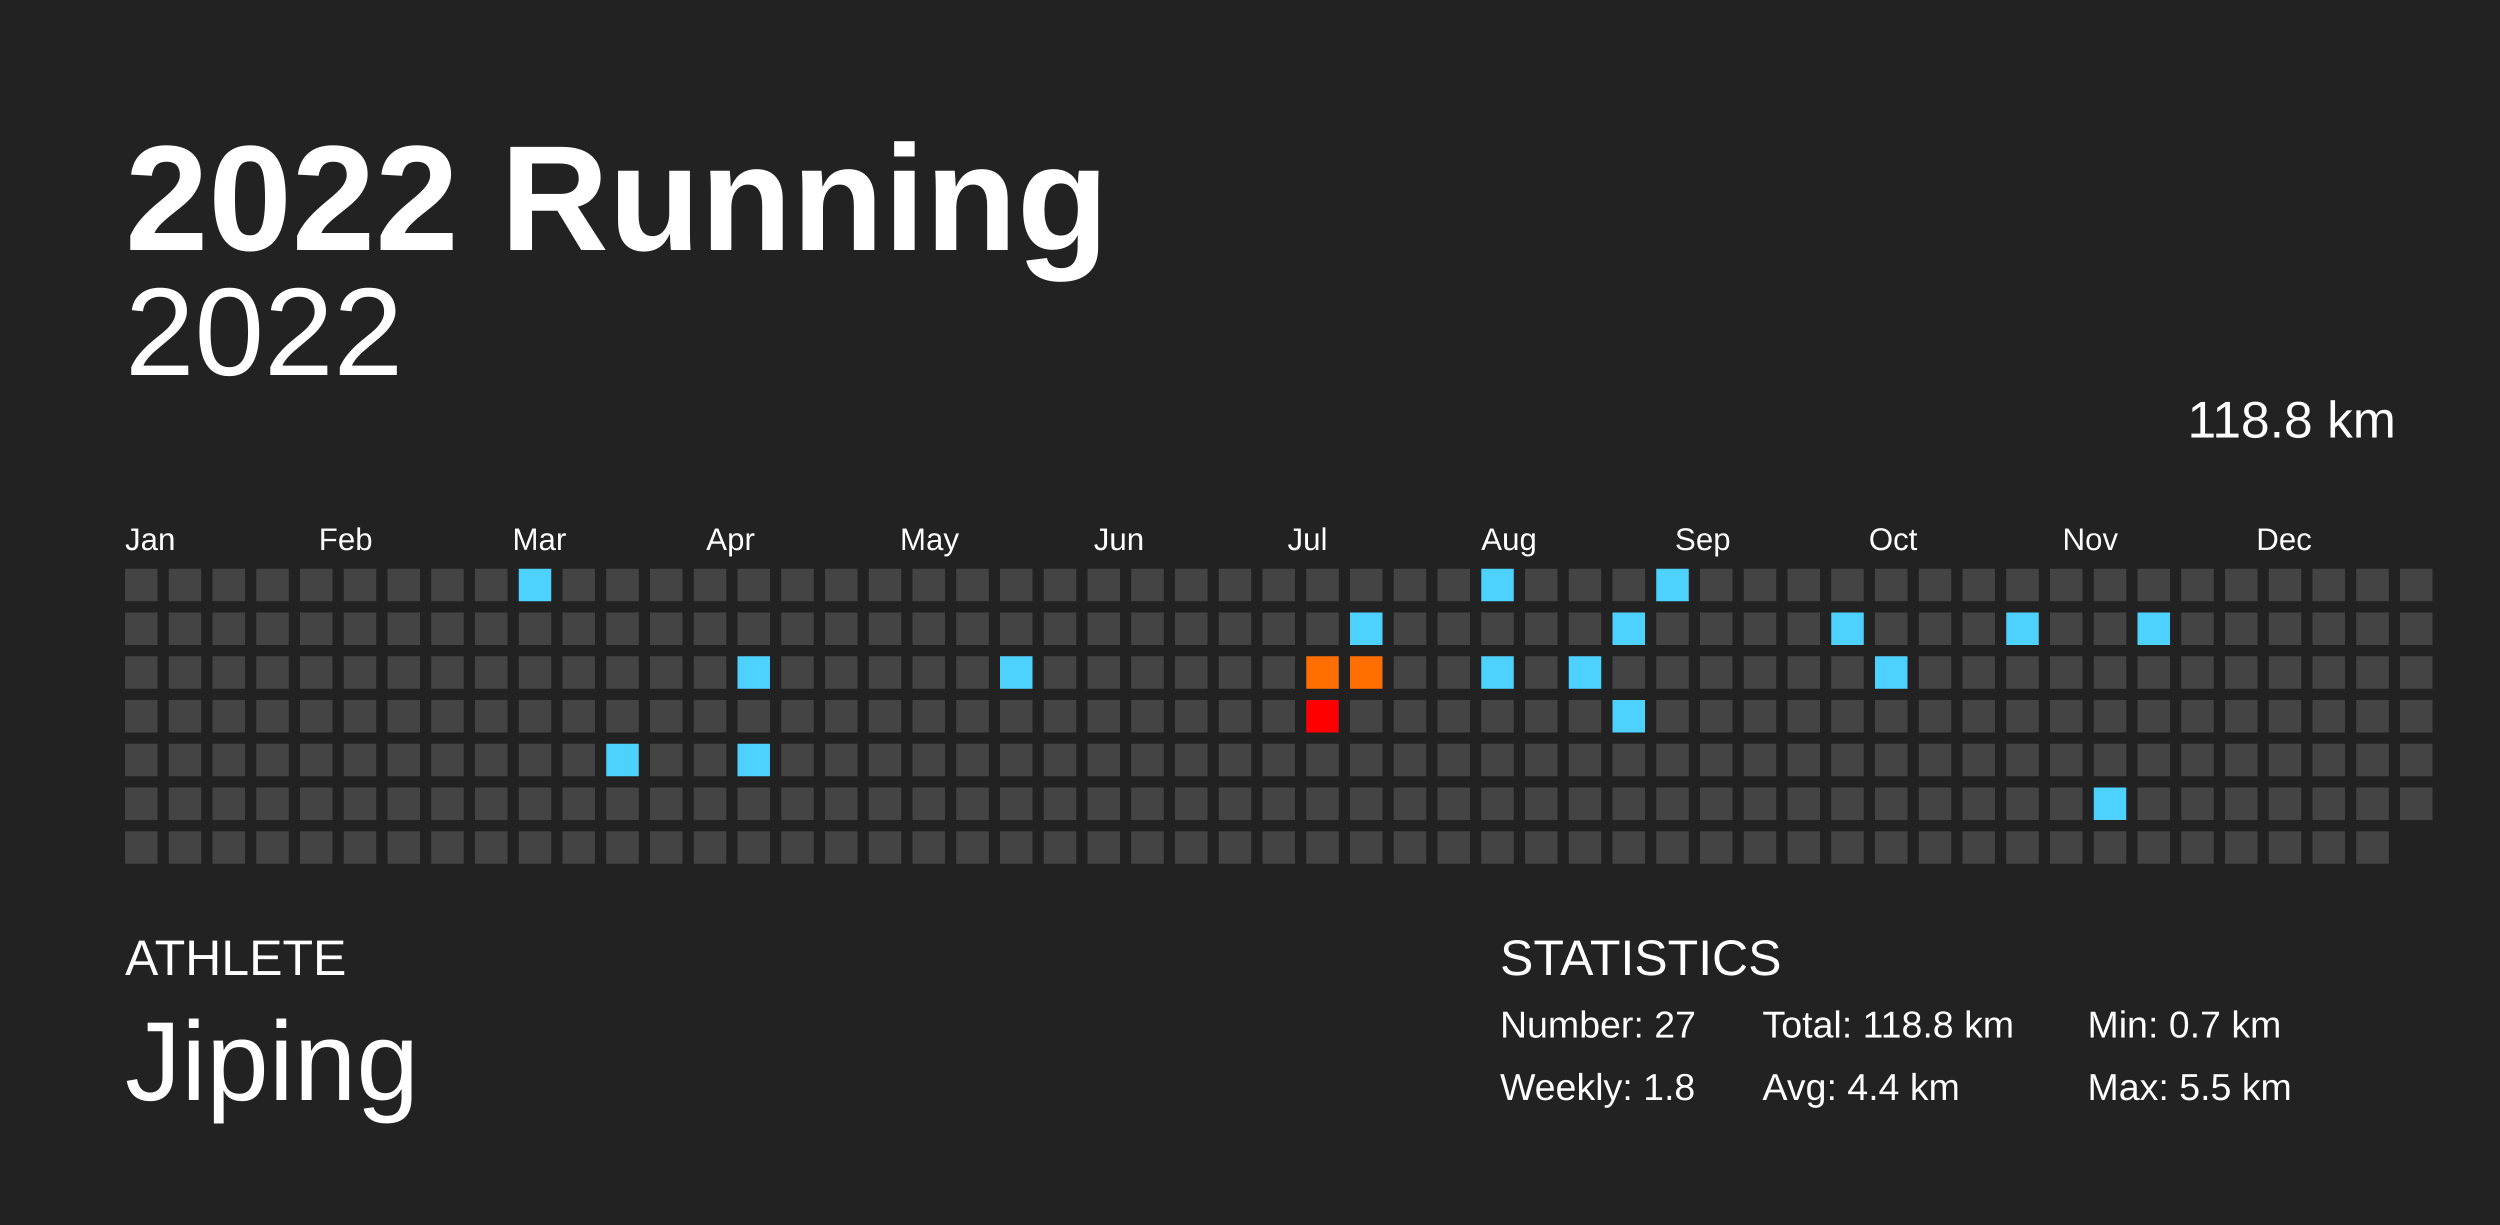
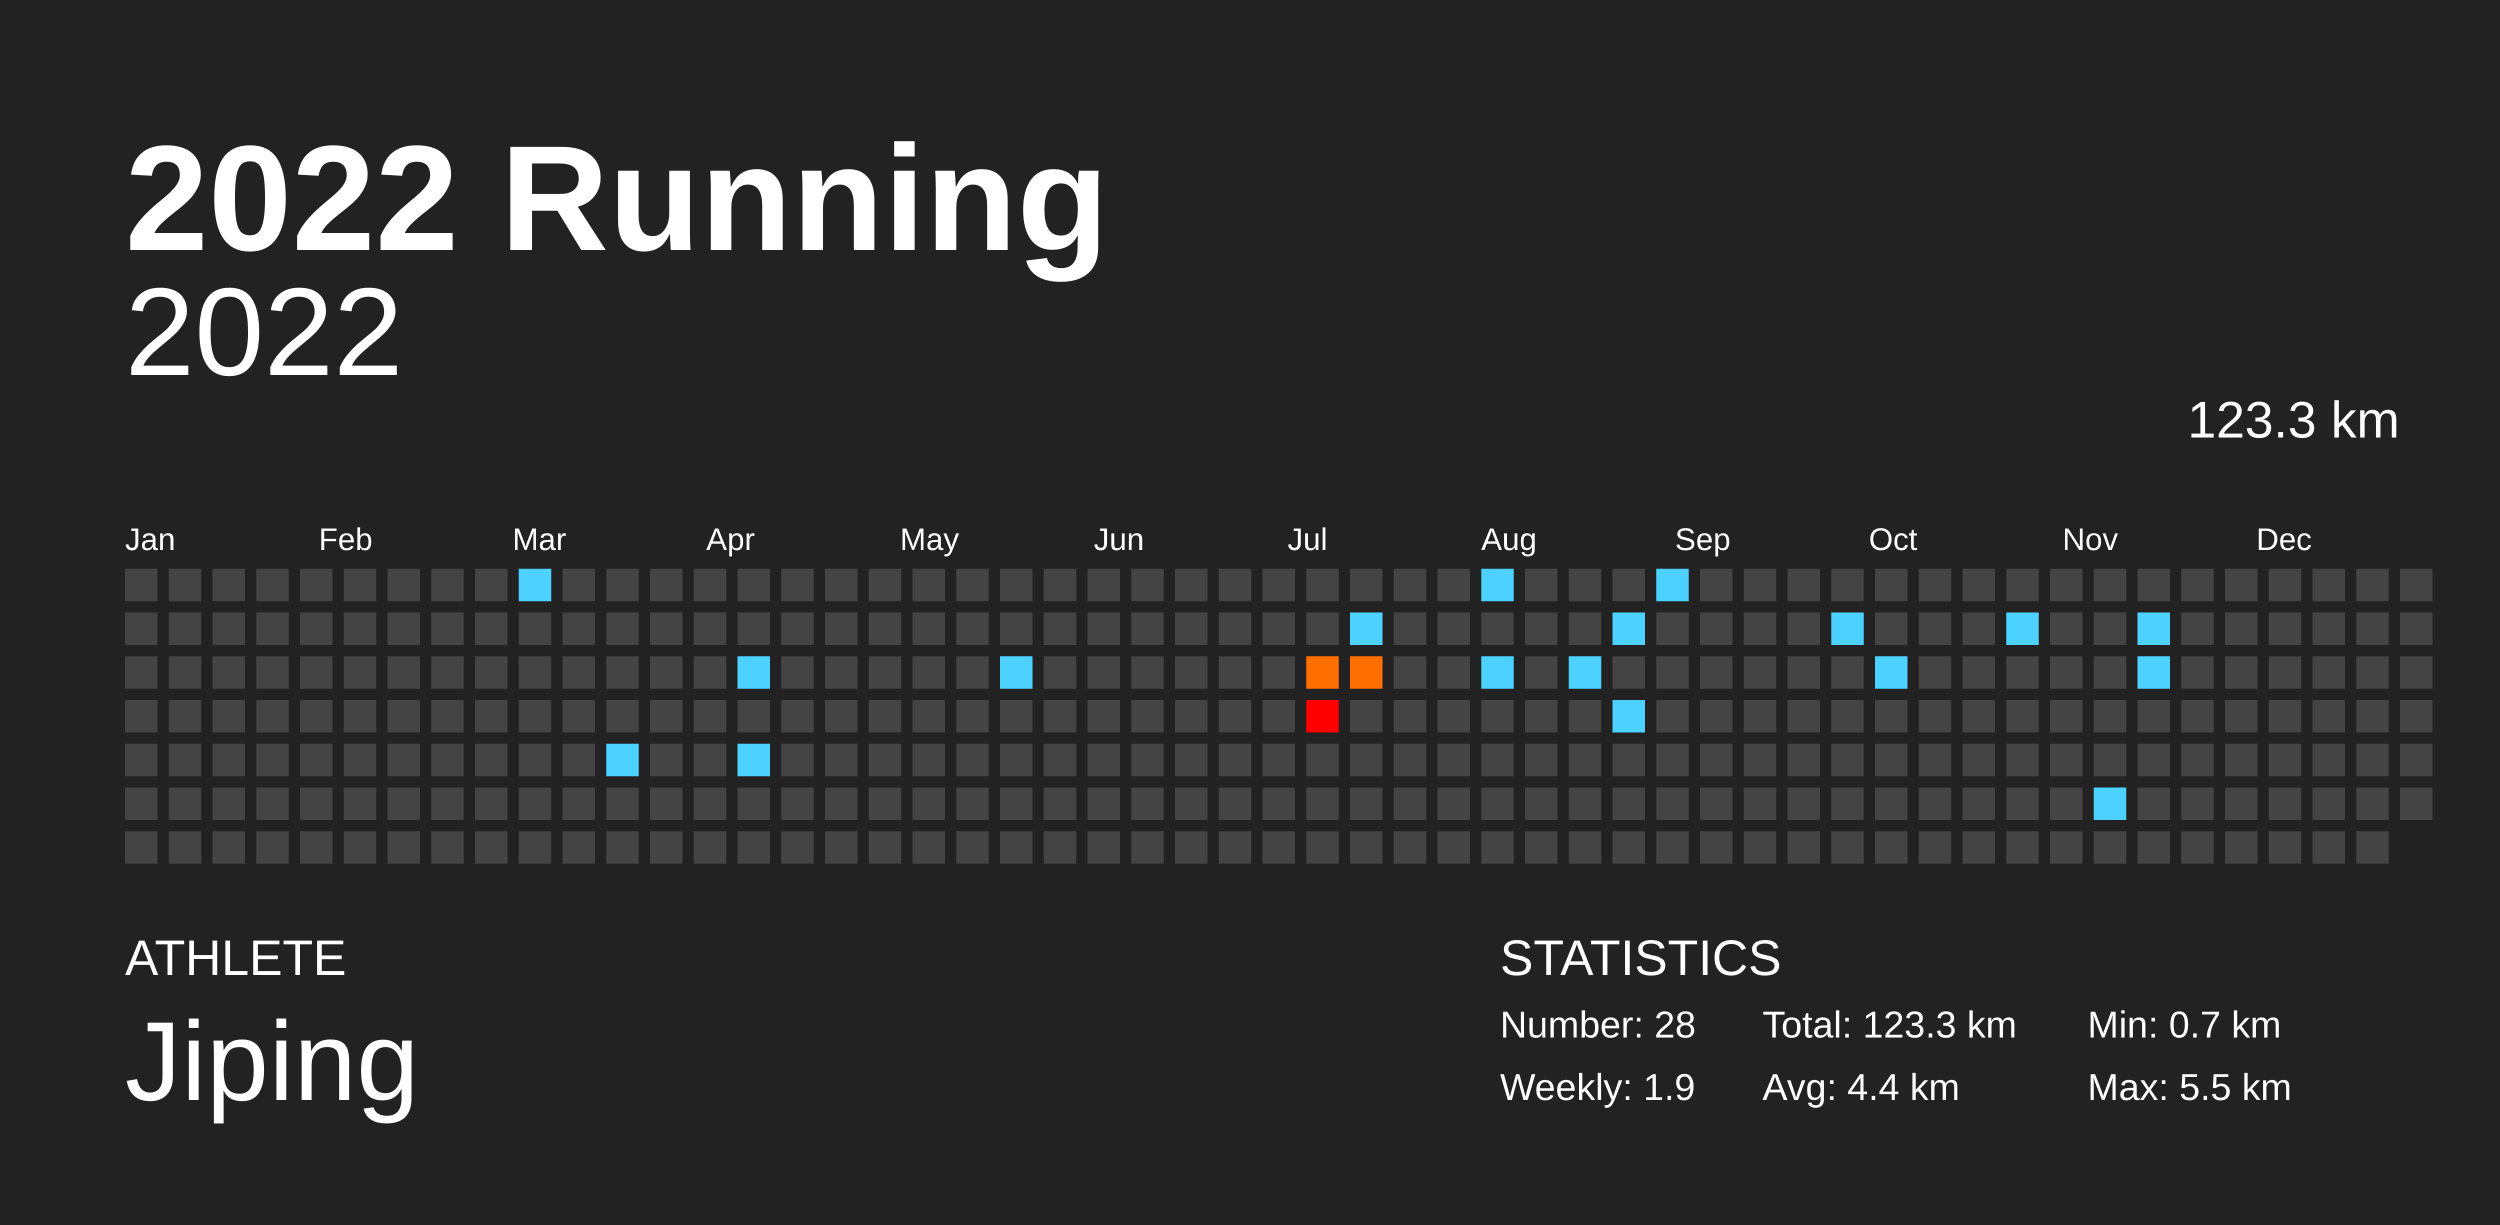
<svg xmlns="http://www.w3.org/2000/svg" baseProfile="full" height="98mm" version="1.1" viewBox="0,0,200,98" width="200mm">
  <defs />
  <rect fill="#222222" height="98" width="200" x="0" y="0" />
  <text fill="#FFFFFF" style="font-size:12px; font-family:Arial; font-weight:bold;" x="10" y="20">2022 Running</text>
  <text fill="#FFFFFF" style="font-size:4px; font-family:Arial" x="10" y="78">ATHLETE</text>
  <text fill="#FFFFFF" style="font-size:9px; font-family:Arial" x="10" y="88">Jiping</text>
  <text fill="#FFFFFF" style="font-size:4px; font-family:Arial" x="120" y="78">STATISTICS</text>
-   <text fill="#FFFFFF" style="font-size:3px; font-family:Arial" x="120" y="83">Number: 27</text>
-   <text fill="#FFFFFF" style="font-size:3px; font-family:Arial" x="120" y="88">Weekly: 1.8</text>
-   <text fill="#FFFFFF" style="font-size:3px; font-family:Arial" x="141" y="83">Total: 118.8 km</text>
+   <text fill="#FFFFFF" style="font-size:3px; font-family:Arial" x="120" y="83">Number: 28</text>
+   <text fill="#FFFFFF" style="font-size:3px; font-family:Arial" x="120" y="88">Weekly: 1.9</text>
+   <text fill="#FFFFFF" style="font-size:3px; font-family:Arial" x="141" y="83">Total: 123.3 km</text>
  <text fill="#FFFFFF" style="font-size:3px; font-family:Arial" x="141" y="88">Avg: 4.4 km</text>
  <text fill="#FFFFFF" style="font-size:3px; font-family:Arial" x="167" y="83">Min: 0.7 km</text>
  <text fill="#FFFFFF" style="font-size:3px; font-family:Arial" x="167" y="88">Max: 5.5 km</text>
  <text alignment-baseline="hanging" fill="#FFFFFF" style="font-size:10.0px; font-family:Arial;" x="10" y="30">2022</text>
-   <text alignment-baseline="hanging" fill="#FFFFFF" style="font-size:4.125px; font-family:Arial;" x="175" y="35">118.8 km</text>
+   <text alignment-baseline="hanging" fill="#FFFFFF" style="font-size:4.125px; font-family:Arial;" x="175" y="35">123.3 km</text>
  <text fill="#FFFFFF" style="font-size:2.5px; font-family:Arial" x="10.0" y="44">Jan</text>
  <text fill="#FFFFFF" style="font-size:2.5px; font-family:Arial" x="25.5" y="44">Feb</text>
  <text fill="#FFFFFF" style="font-size:2.5px; font-family:Arial" x="41.0" y="44">Mar</text>
  <text fill="#FFFFFF" style="font-size:2.5px; font-family:Arial" x="56.5" y="44">Apr</text>
  <text fill="#FFFFFF" style="font-size:2.5px; font-family:Arial" x="72.0" y="44">May</text>
  <text fill="#FFFFFF" style="font-size:2.5px; font-family:Arial" x="87.5" y="44">Jun</text>
  <text fill="#FFFFFF" style="font-size:2.5px; font-family:Arial" x="103.0" y="44">Jul</text>
  <text fill="#FFFFFF" style="font-size:2.5px; font-family:Arial" x="118.5" y="44">Aug</text>
  <text fill="#FFFFFF" style="font-size:2.5px; font-family:Arial" x="134.0" y="44">Sep</text>
  <text fill="#FFFFFF" style="font-size:2.5px; font-family:Arial" x="149.5" y="44">Oct</text>
  <text fill="#FFFFFF" style="font-size:2.5px; font-family:Arial" x="165.0" y="44">Nov</text>
  <text fill="#FFFFFF" style="font-size:2.5px; font-family:Arial" x="180.5" y="44">Dec</text>
  <rect fill="#444444" height="2.6" width="2.6" x="10.0" y="45.5" />
  <rect fill="#444444" height="2.6" width="2.6" x="10.0" y="49.0" />
  <rect fill="#444444" height="2.6" width="2.6" x="10.0" y="52.5" />
  <rect fill="#444444" height="2.6" width="2.6" x="10.0" y="56.0" />
  <rect fill="#444444" height="2.6" width="2.6" x="10.0" y="59.5" />
  <rect fill="#444444" height="2.6" width="2.6" x="10.0" y="63.0" />
  <rect fill="#444444" height="2.6" width="2.6" x="10.0" y="66.5" />
  <rect fill="#444444" height="2.6" width="2.6" x="13.5" y="45.5" />
  <rect fill="#444444" height="2.6" width="2.6" x="13.5" y="49.0" />
  <rect fill="#444444" height="2.6" width="2.6" x="13.5" y="52.5" />
  <rect fill="#444444" height="2.6" width="2.6" x="13.5" y="56.0" />
  <rect fill="#444444" height="2.6" width="2.6" x="13.5" y="59.5" />
  <rect fill="#444444" height="2.6" width="2.6" x="13.5" y="63.0" />
  <rect fill="#444444" height="2.6" width="2.6" x="13.5" y="66.5" />
  <rect fill="#444444" height="2.6" width="2.6" x="17.0" y="45.5" />
  <rect fill="#444444" height="2.6" width="2.6" x="17.0" y="49.0" />
  <rect fill="#444444" height="2.6" width="2.6" x="17.0" y="52.5" />
  <rect fill="#444444" height="2.6" width="2.6" x="17.0" y="56.0" />
  <rect fill="#444444" height="2.6" width="2.6" x="17.0" y="59.5" />
  <rect fill="#444444" height="2.6" width="2.6" x="17.0" y="63.0" />
  <rect fill="#444444" height="2.6" width="2.6" x="17.0" y="66.5" />
  <rect fill="#444444" height="2.6" width="2.6" x="20.5" y="45.5" />
  <rect fill="#444444" height="2.6" width="2.6" x="20.5" y="49.0" />
  <rect fill="#444444" height="2.6" width="2.6" x="20.5" y="52.5" />
  <rect fill="#444444" height="2.6" width="2.6" x="20.5" y="56.0" />
  <rect fill="#444444" height="2.6" width="2.6" x="20.5" y="59.5" />
  <rect fill="#444444" height="2.6" width="2.6" x="20.5" y="63.0" />
  <rect fill="#444444" height="2.6" width="2.6" x="20.5" y="66.5" />
  <rect fill="#444444" height="2.6" width="2.6" x="24.0" y="45.5" />
  <rect fill="#444444" height="2.6" width="2.6" x="24.0" y="49.0" />
  <rect fill="#444444" height="2.6" width="2.6" x="24.0" y="52.5" />
  <rect fill="#444444" height="2.6" width="2.6" x="24.0" y="56.0" />
  <rect fill="#444444" height="2.6" width="2.6" x="24.0" y="59.5" />
  <rect fill="#444444" height="2.6" width="2.6" x="24.0" y="63.0" />
  <rect fill="#444444" height="2.6" width="2.6" x="24.0" y="66.5" />
  <rect fill="#444444" height="2.6" width="2.6" x="27.5" y="45.5" />
  <rect fill="#444444" height="2.6" width="2.6" x="27.5" y="49.0" />
  <rect fill="#444444" height="2.6" width="2.6" x="27.5" y="52.5" />
  <rect fill="#444444" height="2.6" width="2.6" x="27.5" y="56.0" />
  <rect fill="#444444" height="2.6" width="2.6" x="27.5" y="59.5" />
  <rect fill="#444444" height="2.6" width="2.6" x="27.5" y="63.0" />
  <rect fill="#444444" height="2.6" width="2.6" x="27.5" y="66.5" />
  <rect fill="#444444" height="2.6" width="2.6" x="31.0" y="45.5" />
  <rect fill="#444444" height="2.6" width="2.6" x="31.0" y="49.0" />
  <rect fill="#444444" height="2.6" width="2.6" x="31.0" y="52.5" />
  <rect fill="#444444" height="2.6" width="2.6" x="31.0" y="56.0" />
  <rect fill="#444444" height="2.6" width="2.6" x="31.0" y="59.5" />
  <rect fill="#444444" height="2.6" width="2.6" x="31.0" y="63.0" />
  <rect fill="#444444" height="2.6" width="2.6" x="31.0" y="66.5" />
  <rect fill="#444444" height="2.6" width="2.6" x="34.5" y="45.5" />
  <rect fill="#444444" height="2.6" width="2.6" x="34.5" y="49.0" />
  <rect fill="#444444" height="2.6" width="2.6" x="34.5" y="52.5" />
  <rect fill="#444444" height="2.6" width="2.6" x="34.5" y="56.0" />
  <rect fill="#444444" height="2.6" width="2.6" x="34.5" y="59.5" />
  <rect fill="#444444" height="2.6" width="2.6" x="34.5" y="63.0" />
  <rect fill="#444444" height="2.6" width="2.6" x="34.5" y="66.5" />
  <rect fill="#444444" height="2.6" width="2.6" x="38.0" y="45.5" />
  <rect fill="#444444" height="2.6" width="2.6" x="38.0" y="49.0" />
  <rect fill="#444444" height="2.6" width="2.6" x="38.0" y="52.5" />
  <rect fill="#444444" height="2.6" width="2.6" x="38.0" y="56.0" />
  <rect fill="#444444" height="2.6" width="2.6" x="38.0" y="59.5" />
  <rect fill="#444444" height="2.6" width="2.6" x="38.0" y="63.0" />
  <rect fill="#444444" height="2.6" width="2.6" x="38.0" y="66.5" />
  <rect fill="#4dd2ff" height="2.6" width="2.6" x="41.5" y="45.5" />
  <rect fill="#444444" height="2.6" width="2.6" x="41.5" y="49.0" />
  <rect fill="#444444" height="2.6" width="2.6" x="41.5" y="52.5" />
  <rect fill="#444444" height="2.6" width="2.6" x="41.5" y="56.0" />
  <rect fill="#444444" height="2.6" width="2.6" x="41.5" y="59.5" />
  <rect fill="#444444" height="2.6" width="2.6" x="41.5" y="63.0" />
  <rect fill="#444444" height="2.6" width="2.6" x="41.5" y="66.5" />
  <rect fill="#444444" height="2.6" width="2.6" x="45.0" y="45.5" />
  <rect fill="#444444" height="2.6" width="2.6" x="45.0" y="49.0" />
  <rect fill="#444444" height="2.6" width="2.6" x="45.0" y="52.5" />
  <rect fill="#444444" height="2.6" width="2.6" x="45.0" y="56.0" />
  <rect fill="#444444" height="2.6" width="2.6" x="45.0" y="59.5" />
  <rect fill="#444444" height="2.6" width="2.6" x="45.0" y="63.0" />
  <rect fill="#444444" height="2.6" width="2.6" x="45.0" y="66.5" />
  <rect fill="#444444" height="2.6" width="2.6" x="48.5" y="45.5" />
  <rect fill="#444444" height="2.6" width="2.6" x="48.5" y="49.0" />
  <rect fill="#444444" height="2.6" width="2.6" x="48.5" y="52.5" />
  <rect fill="#444444" height="2.6" width="2.6" x="48.5" y="56.0" />
  <rect fill="#4dd2ff" height="2.6" width="2.6" x="48.5" y="59.5" />
  <rect fill="#444444" height="2.6" width="2.6" x="48.5" y="63.0" />
  <rect fill="#444444" height="2.6" width="2.6" x="48.5" y="66.5" />
  <rect fill="#444444" height="2.6" width="2.6" x="52.0" y="45.5" />
  <rect fill="#444444" height="2.6" width="2.6" x="52.0" y="49.0" />
  <rect fill="#444444" height="2.6" width="2.6" x="52.0" y="52.5" />
  <rect fill="#444444" height="2.6" width="2.6" x="52.0" y="56.0" />
  <rect fill="#444444" height="2.6" width="2.6" x="52.0" y="59.5" />
  <rect fill="#444444" height="2.6" width="2.6" x="52.0" y="63.0" />
  <rect fill="#444444" height="2.6" width="2.6" x="52.0" y="66.5" />
  <rect fill="#444444" height="2.6" width="2.6" x="55.5" y="45.5" />
  <rect fill="#444444" height="2.6" width="2.6" x="55.5" y="49.0" />
  <rect fill="#444444" height="2.6" width="2.6" x="55.5" y="52.5" />
  <rect fill="#444444" height="2.6" width="2.6" x="55.5" y="56.0" />
  <rect fill="#444444" height="2.6" width="2.6" x="55.5" y="59.5" />
  <rect fill="#444444" height="2.6" width="2.6" x="55.5" y="63.0" />
  <rect fill="#444444" height="2.6" width="2.6" x="55.5" y="66.5" />
  <rect fill="#444444" height="2.6" width="2.6" x="59.0" y="45.5" />
  <rect fill="#444444" height="2.6" width="2.6" x="59.0" y="49.0" />
  <rect fill="#4dd2ff" height="2.6" width="2.6" x="59.0" y="52.5" />
  <rect fill="#444444" height="2.6" width="2.6" x="59.0" y="56.0" />
  <rect fill="#4dd2ff" height="2.6" width="2.6" x="59.0" y="59.5" />
  <rect fill="#444444" height="2.6" width="2.6" x="59.0" y="63.0" />
  <rect fill="#444444" height="2.6" width="2.6" x="59.0" y="66.5" />
  <rect fill="#444444" height="2.6" width="2.6" x="62.5" y="45.5" />
  <rect fill="#444444" height="2.6" width="2.6" x="62.5" y="49.0" />
  <rect fill="#444444" height="2.6" width="2.6" x="62.5" y="52.5" />
  <rect fill="#444444" height="2.6" width="2.6" x="62.5" y="56.0" />
  <rect fill="#444444" height="2.6" width="2.6" x="62.5" y="59.5" />
  <rect fill="#444444" height="2.6" width="2.6" x="62.5" y="63.0" />
  <rect fill="#444444" height="2.6" width="2.6" x="62.5" y="66.5" />
  <rect fill="#444444" height="2.6" width="2.6" x="66.0" y="45.5" />
  <rect fill="#444444" height="2.6" width="2.6" x="66.0" y="49.0" />
  <rect fill="#444444" height="2.6" width="2.6" x="66.0" y="52.5" />
  <rect fill="#444444" height="2.6" width="2.6" x="66.0" y="56.0" />
  <rect fill="#444444" height="2.6" width="2.6" x="66.0" y="59.5" />
  <rect fill="#444444" height="2.6" width="2.6" x="66.0" y="63.0" />
  <rect fill="#444444" height="2.6" width="2.6" x="66.0" y="66.5" />
  <rect fill="#444444" height="2.6" width="2.6" x="69.5" y="45.5" />
  <rect fill="#444444" height="2.6" width="2.6" x="69.5" y="49.0" />
  <rect fill="#444444" height="2.6" width="2.6" x="69.5" y="52.5" />
  <rect fill="#444444" height="2.6" width="2.6" x="69.5" y="56.0" />
  <rect fill="#444444" height="2.6" width="2.6" x="69.5" y="59.5" />
  <rect fill="#444444" height="2.6" width="2.6" x="69.5" y="63.0" />
  <rect fill="#444444" height="2.6" width="2.6" x="69.5" y="66.5" />
  <rect fill="#444444" height="2.6" width="2.6" x="73.0" y="45.5" />
  <rect fill="#444444" height="2.6" width="2.6" x="73.0" y="49.0" />
  <rect fill="#444444" height="2.6" width="2.6" x="73.0" y="52.5" />
  <rect fill="#444444" height="2.6" width="2.6" x="73.0" y="56.0" />
  <rect fill="#444444" height="2.6" width="2.6" x="73.0" y="59.5" />
  <rect fill="#444444" height="2.6" width="2.6" x="73.0" y="63.0" />
  <rect fill="#444444" height="2.6" width="2.6" x="73.0" y="66.5" />
  <rect fill="#444444" height="2.6" width="2.6" x="76.5" y="45.5" />
  <rect fill="#444444" height="2.6" width="2.6" x="76.5" y="49.0" />
  <rect fill="#444444" height="2.6" width="2.6" x="76.5" y="52.5" />
  <rect fill="#444444" height="2.6" width="2.6" x="76.5" y="56.0" />
  <rect fill="#444444" height="2.6" width="2.6" x="76.5" y="59.5" />
  <rect fill="#444444" height="2.6" width="2.6" x="76.5" y="63.0" />
  <rect fill="#444444" height="2.6" width="2.6" x="76.5" y="66.5" />
  <rect fill="#444444" height="2.6" width="2.6" x="80.0" y="45.5" />
  <rect fill="#444444" height="2.6" width="2.6" x="80.0" y="49.0" />
  <rect fill="#4dd2ff" height="2.6" width="2.6" x="80.0" y="52.5" />
  <rect fill="#444444" height="2.6" width="2.6" x="80.0" y="56.0" />
  <rect fill="#444444" height="2.6" width="2.6" x="80.0" y="59.5" />
  <rect fill="#444444" height="2.6" width="2.6" x="80.0" y="63.0" />
  <rect fill="#444444" height="2.6" width="2.6" x="80.0" y="66.5" />
  <rect fill="#444444" height="2.6" width="2.6" x="83.5" y="45.5" />
  <rect fill="#444444" height="2.6" width="2.6" x="83.5" y="49.0" />
  <rect fill="#444444" height="2.6" width="2.6" x="83.5" y="52.5" />
  <rect fill="#444444" height="2.6" width="2.6" x="83.5" y="56.0" />
  <rect fill="#444444" height="2.6" width="2.6" x="83.5" y="59.5" />
  <rect fill="#444444" height="2.6" width="2.6" x="83.5" y="63.0" />
  <rect fill="#444444" height="2.6" width="2.6" x="83.5" y="66.5" />
  <rect fill="#444444" height="2.6" width="2.6" x="87.0" y="45.5" />
  <rect fill="#444444" height="2.6" width="2.6" x="87.0" y="49.0" />
  <rect fill="#444444" height="2.6" width="2.6" x="87.0" y="52.5" />
  <rect fill="#444444" height="2.6" width="2.6" x="87.0" y="56.0" />
  <rect fill="#444444" height="2.6" width="2.6" x="87.0" y="59.5" />
  <rect fill="#444444" height="2.6" width="2.6" x="87.0" y="63.0" />
  <rect fill="#444444" height="2.6" width="2.6" x="87.0" y="66.5" />
  <rect fill="#444444" height="2.6" width="2.6" x="90.5" y="45.5" />
  <rect fill="#444444" height="2.6" width="2.6" x="90.5" y="49.0" />
  <rect fill="#444444" height="2.6" width="2.6" x="90.5" y="52.5" />
  <rect fill="#444444" height="2.6" width="2.6" x="90.5" y="56.0" />
  <rect fill="#444444" height="2.6" width="2.6" x="90.5" y="59.5" />
  <rect fill="#444444" height="2.6" width="2.6" x="90.5" y="63.0" />
  <rect fill="#444444" height="2.6" width="2.6" x="90.5" y="66.5" />
  <rect fill="#444444" height="2.6" width="2.6" x="94.0" y="45.5" />
  <rect fill="#444444" height="2.6" width="2.6" x="94.0" y="49.0" />
  <rect fill="#444444" height="2.6" width="2.6" x="94.0" y="52.5" />
  <rect fill="#444444" height="2.6" width="2.6" x="94.0" y="56.0" />
  <rect fill="#444444" height="2.6" width="2.6" x="94.0" y="59.5" />
  <rect fill="#444444" height="2.6" width="2.6" x="94.0" y="63.0" />
  <rect fill="#444444" height="2.6" width="2.6" x="94.0" y="66.5" />
  <rect fill="#444444" height="2.6" width="2.6" x="97.5" y="45.5" />
  <rect fill="#444444" height="2.6" width="2.6" x="97.5" y="49.0" />
  <rect fill="#444444" height="2.6" width="2.6" x="97.5" y="52.5" />
  <rect fill="#444444" height="2.6" width="2.6" x="97.5" y="56.0" />
  <rect fill="#444444" height="2.6" width="2.6" x="97.5" y="59.5" />
  <rect fill="#444444" height="2.6" width="2.6" x="97.5" y="63.0" />
  <rect fill="#444444" height="2.6" width="2.6" x="97.5" y="66.5" />
  <rect fill="#444444" height="2.6" width="2.6" x="101.0" y="45.5" />
  <rect fill="#444444" height="2.6" width="2.6" x="101.0" y="49.0" />
  <rect fill="#444444" height="2.6" width="2.6" x="101.0" y="52.5" />
  <rect fill="#444444" height="2.6" width="2.6" x="101.0" y="56.0" />
  <rect fill="#444444" height="2.6" width="2.6" x="101.0" y="59.5" />
  <rect fill="#444444" height="2.6" width="2.6" x="101.0" y="63.0" />
  <rect fill="#444444" height="2.6" width="2.6" x="101.0" y="66.5" />
  <rect fill="#444444" height="2.6" width="2.6" x="104.5" y="45.5" />
  <rect fill="#444444" height="2.6" width="2.6" x="104.5" y="49.0" />
  <rect fill="#ff6f00" height="2.6" width="2.6" x="104.5" y="52.5" />
  <rect fill="#ff0000" height="2.6" width="2.6" x="104.5" y="56.0" />
  <rect fill="#444444" height="2.6" width="2.6" x="104.5" y="59.5" />
  <rect fill="#444444" height="2.6" width="2.6" x="104.5" y="63.0" />
  <rect fill="#444444" height="2.6" width="2.6" x="104.5" y="66.5" />
  <rect fill="#444444" height="2.6" width="2.6" x="108.0" y="45.5" />
  <rect fill="#4dd2ff" height="2.6" width="2.6" x="108.0" y="49.0" />
  <rect fill="#ff6f00" height="2.6" width="2.6" x="108.0" y="52.5" />
  <rect fill="#444444" height="2.6" width="2.6" x="108.0" y="56.0" />
  <rect fill="#444444" height="2.6" width="2.6" x="108.0" y="59.5" />
  <rect fill="#444444" height="2.6" width="2.6" x="108.0" y="63.0" />
  <rect fill="#444444" height="2.6" width="2.6" x="108.0" y="66.5" />
  <rect fill="#444444" height="2.6" width="2.6" x="111.5" y="45.5" />
  <rect fill="#444444" height="2.6" width="2.6" x="111.5" y="49.0" />
  <rect fill="#444444" height="2.6" width="2.6" x="111.5" y="52.5" />
  <rect fill="#444444" height="2.6" width="2.6" x="111.5" y="56.0" />
  <rect fill="#444444" height="2.6" width="2.6" x="111.5" y="59.5" />
  <rect fill="#444444" height="2.6" width="2.6" x="111.5" y="63.0" />
  <rect fill="#444444" height="2.6" width="2.6" x="111.5" y="66.5" />
  <rect fill="#444444" height="2.6" width="2.6" x="115.0" y="45.5" />
  <rect fill="#444444" height="2.6" width="2.6" x="115.0" y="49.0" />
  <rect fill="#444444" height="2.6" width="2.6" x="115.0" y="52.5" />
  <rect fill="#444444" height="2.6" width="2.6" x="115.0" y="56.0" />
  <rect fill="#444444" height="2.6" width="2.6" x="115.0" y="59.5" />
  <rect fill="#444444" height="2.6" width="2.6" x="115.0" y="63.0" />
  <rect fill="#444444" height="2.6" width="2.6" x="115.0" y="66.5" />
  <rect fill="#4dd2ff" height="2.6" width="2.6" x="118.5" y="45.5" />
  <rect fill="#444444" height="2.6" width="2.6" x="118.5" y="49.0" />
  <rect fill="#4dd2ff" height="2.6" width="2.6" x="118.5" y="52.5" />
  <rect fill="#444444" height="2.6" width="2.6" x="118.5" y="56.0" />
  <rect fill="#444444" height="2.6" width="2.6" x="118.5" y="59.5" />
  <rect fill="#444444" height="2.6" width="2.6" x="118.5" y="63.0" />
  <rect fill="#444444" height="2.6" width="2.6" x="118.5" y="66.5" />
  <rect fill="#444444" height="2.6" width="2.6" x="122.0" y="45.5" />
  <rect fill="#444444" height="2.6" width="2.6" x="122.0" y="49.0" />
  <rect fill="#444444" height="2.6" width="2.6" x="122.0" y="52.5" />
  <rect fill="#444444" height="2.6" width="2.6" x="122.0" y="56.0" />
  <rect fill="#444444" height="2.6" width="2.6" x="122.0" y="59.5" />
  <rect fill="#444444" height="2.6" width="2.6" x="122.0" y="63.0" />
  <rect fill="#444444" height="2.6" width="2.6" x="122.0" y="66.5" />
  <rect fill="#444444" height="2.6" width="2.6" x="125.5" y="45.5" />
  <rect fill="#444444" height="2.6" width="2.6" x="125.5" y="49.0" />
  <rect fill="#4dd2ff" height="2.6" width="2.6" x="125.5" y="52.5" />
  <rect fill="#444444" height="2.6" width="2.6" x="125.5" y="56.0" />
  <rect fill="#444444" height="2.6" width="2.6" x="125.5" y="59.5" />
  <rect fill="#444444" height="2.6" width="2.6" x="125.5" y="63.0" />
  <rect fill="#444444" height="2.6" width="2.6" x="125.5" y="66.5" />
  <rect fill="#444444" height="2.6" width="2.6" x="129.0" y="45.5" />
  <rect fill="#4dd2ff" height="2.6" width="2.6" x="129.0" y="49.0" />
  <rect fill="#444444" height="2.6" width="2.6" x="129.0" y="52.5" />
  <rect fill="#4dd2ff" height="2.6" width="2.6" x="129.0" y="56.0" />
  <rect fill="#444444" height="2.6" width="2.6" x="129.0" y="59.5" />
  <rect fill="#444444" height="2.6" width="2.6" x="129.0" y="63.0" />
  <rect fill="#444444" height="2.6" width="2.6" x="129.0" y="66.5" />
  <rect fill="#4dd2ff" height="2.6" width="2.6" x="132.5" y="45.5" />
  <rect fill="#444444" height="2.6" width="2.6" x="132.5" y="49.0" />
  <rect fill="#444444" height="2.6" width="2.6" x="132.5" y="52.5" />
  <rect fill="#444444" height="2.6" width="2.6" x="132.5" y="56.0" />
  <rect fill="#444444" height="2.6" width="2.6" x="132.5" y="59.5" />
  <rect fill="#444444" height="2.6" width="2.6" x="132.5" y="63.0" />
  <rect fill="#444444" height="2.6" width="2.6" x="132.5" y="66.5" />
  <rect fill="#444444" height="2.6" width="2.6" x="136.0" y="45.5" />
  <rect fill="#444444" height="2.6" width="2.6" x="136.0" y="49.0" />
  <rect fill="#444444" height="2.6" width="2.6" x="136.0" y="52.5" />
  <rect fill="#444444" height="2.6" width="2.6" x="136.0" y="56.0" />
  <rect fill="#444444" height="2.6" width="2.6" x="136.0" y="59.5" />
  <rect fill="#444444" height="2.6" width="2.6" x="136.0" y="63.0" />
  <rect fill="#444444" height="2.6" width="2.6" x="136.0" y="66.5" />
  <rect fill="#444444" height="2.6" width="2.6" x="139.5" y="45.5" />
  <rect fill="#444444" height="2.6" width="2.6" x="139.5" y="49.0" />
  <rect fill="#444444" height="2.6" width="2.6" x="139.5" y="52.5" />
  <rect fill="#444444" height="2.6" width="2.6" x="139.5" y="56.0" />
  <rect fill="#444444" height="2.6" width="2.6" x="139.5" y="59.5" />
  <rect fill="#444444" height="2.6" width="2.6" x="139.5" y="63.0" />
  <rect fill="#444444" height="2.6" width="2.6" x="139.5" y="66.5" />
  <rect fill="#444444" height="2.6" width="2.6" x="143.0" y="45.5" />
  <rect fill="#444444" height="2.6" width="2.6" x="143.0" y="49.0" />
  <rect fill="#444444" height="2.6" width="2.6" x="143.0" y="52.5" />
  <rect fill="#444444" height="2.6" width="2.6" x="143.0" y="56.0" />
  <rect fill="#444444" height="2.6" width="2.6" x="143.0" y="59.5" />
  <rect fill="#444444" height="2.6" width="2.6" x="143.0" y="63.0" />
  <rect fill="#444444" height="2.6" width="2.6" x="143.0" y="66.5" />
  <rect fill="#444444" height="2.6" width="2.6" x="146.5" y="45.5" />
  <rect fill="#4dd2ff" height="2.6" width="2.6" x="146.5" y="49.0" />
  <rect fill="#444444" height="2.6" width="2.6" x="146.5" y="52.5" />
  <rect fill="#444444" height="2.6" width="2.6" x="146.5" y="56.0" />
  <rect fill="#444444" height="2.6" width="2.6" x="146.5" y="59.5" />
  <rect fill="#444444" height="2.6" width="2.6" x="146.5" y="63.0" />
  <rect fill="#444444" height="2.6" width="2.6" x="146.5" y="66.5" />
  <rect fill="#444444" height="2.6" width="2.6" x="150.0" y="45.5" />
  <rect fill="#444444" height="2.6" width="2.6" x="150.0" y="49.0" />
  <rect fill="#4dd2ff" height="2.6" width="2.6" x="150.0" y="52.5" />
  <rect fill="#444444" height="2.6" width="2.6" x="150.0" y="56.0" />
  <rect fill="#444444" height="2.6" width="2.6" x="150.0" y="59.5" />
  <rect fill="#444444" height="2.6" width="2.6" x="150.0" y="63.0" />
  <rect fill="#444444" height="2.6" width="2.6" x="150.0" y="66.5" />
  <rect fill="#444444" height="2.6" width="2.6" x="153.5" y="45.5" />
  <rect fill="#444444" height="2.6" width="2.6" x="153.5" y="49.0" />
  <rect fill="#444444" height="2.6" width="2.6" x="153.5" y="52.5" />
  <rect fill="#444444" height="2.6" width="2.6" x="153.5" y="56.0" />
  <rect fill="#444444" height="2.6" width="2.6" x="153.5" y="59.5" />
  <rect fill="#444444" height="2.6" width="2.6" x="153.5" y="63.0" />
  <rect fill="#444444" height="2.6" width="2.6" x="153.5" y="66.5" />
  <rect fill="#444444" height="2.6" width="2.6" x="157.0" y="45.5" />
  <rect fill="#444444" height="2.6" width="2.6" x="157.0" y="49.0" />
  <rect fill="#444444" height="2.6" width="2.6" x="157.0" y="52.5" />
  <rect fill="#444444" height="2.6" width="2.6" x="157.0" y="56.0" />
  <rect fill="#444444" height="2.6" width="2.6" x="157.0" y="59.5" />
  <rect fill="#444444" height="2.6" width="2.6" x="157.0" y="63.0" />
  <rect fill="#444444" height="2.6" width="2.6" x="157.0" y="66.5" />
  <rect fill="#444444" height="2.6" width="2.6" x="160.5" y="45.5" />
  <rect fill="#4dd2ff" height="2.6" width="2.6" x="160.5" y="49.0" />
  <rect fill="#444444" height="2.6" width="2.6" x="160.5" y="52.5" />
  <rect fill="#444444" height="2.6" width="2.6" x="160.5" y="56.0" />
  <rect fill="#444444" height="2.6" width="2.6" x="160.5" y="59.5" />
  <rect fill="#444444" height="2.6" width="2.6" x="160.5" y="63.0" />
  <rect fill="#444444" height="2.6" width="2.6" x="160.5" y="66.5" />
  <rect fill="#444444" height="2.6" width="2.6" x="164.0" y="45.5" />
  <rect fill="#444444" height="2.6" width="2.6" x="164.0" y="49.0" />
  <rect fill="#444444" height="2.6" width="2.6" x="164.0" y="52.5" />
  <rect fill="#444444" height="2.6" width="2.6" x="164.0" y="56.0" />
  <rect fill="#444444" height="2.6" width="2.6" x="164.0" y="59.5" />
  <rect fill="#444444" height="2.6" width="2.6" x="164.0" y="63.0" />
  <rect fill="#444444" height="2.6" width="2.6" x="164.0" y="66.5" />
  <rect fill="#444444" height="2.6" width="2.6" x="167.5" y="45.5" />
  <rect fill="#444444" height="2.6" width="2.6" x="167.5" y="49.0" />
  <rect fill="#444444" height="2.6" width="2.6" x="167.5" y="52.5" />
  <rect fill="#444444" height="2.6" width="2.6" x="167.5" y="56.0" />
  <rect fill="#444444" height="2.6" width="2.6" x="167.5" y="59.5" />
  <rect fill="#4dd2ff" height="2.6" width="2.6" x="167.5" y="63.0" />
  <rect fill="#444444" height="2.6" width="2.6" x="167.5" y="66.5" />
  <rect fill="#444444" height="2.6" width="2.6" x="171.0" y="45.5" />
  <rect fill="#4dd2ff" height="2.6" width="2.6" x="171.0" y="49.0" />
-   <rect fill="#444444" height="2.6" width="2.6" x="171.0" y="52.5" />
+   <rect fill="#4dd2ff" height="2.6" width="2.6" x="171.0" y="52.5" />
  <rect fill="#444444" height="2.6" width="2.6" x="171.0" y="56.0" />
  <rect fill="#444444" height="2.6" width="2.6" x="171.0" y="59.5" />
  <rect fill="#444444" height="2.6" width="2.6" x="171.0" y="63.0" />
  <rect fill="#444444" height="2.6" width="2.6" x="171.0" y="66.5" />
  <rect fill="#444444" height="2.6" width="2.6" x="174.5" y="45.5" />
  <rect fill="#444444" height="2.6" width="2.6" x="174.5" y="49.0" />
  <rect fill="#444444" height="2.6" width="2.6" x="174.5" y="52.5" />
  <rect fill="#444444" height="2.6" width="2.6" x="174.5" y="56.0" />
  <rect fill="#444444" height="2.6" width="2.6" x="174.5" y="59.5" />
  <rect fill="#444444" height="2.6" width="2.6" x="174.5" y="63.0" />
  <rect fill="#444444" height="2.6" width="2.6" x="174.5" y="66.5" />
  <rect fill="#444444" height="2.6" width="2.6" x="178.0" y="45.5" />
  <rect fill="#444444" height="2.6" width="2.6" x="178.0" y="49.0" />
  <rect fill="#444444" height="2.6" width="2.6" x="178.0" y="52.5" />
  <rect fill="#444444" height="2.6" width="2.6" x="178.0" y="56.0" />
  <rect fill="#444444" height="2.6" width="2.6" x="178.0" y="59.5" />
  <rect fill="#444444" height="2.6" width="2.6" x="178.0" y="63.0" />
  <rect fill="#444444" height="2.6" width="2.6" x="178.0" y="66.5" />
  <rect fill="#444444" height="2.6" width="2.6" x="181.5" y="45.5" />
  <rect fill="#444444" height="2.6" width="2.6" x="181.5" y="49.0" />
  <rect fill="#444444" height="2.6" width="2.6" x="181.5" y="52.5" />
  <rect fill="#444444" height="2.6" width="2.6" x="181.5" y="56.0" />
  <rect fill="#444444" height="2.6" width="2.6" x="181.5" y="59.5" />
  <rect fill="#444444" height="2.6" width="2.6" x="181.5" y="63.0" />
  <rect fill="#444444" height="2.6" width="2.6" x="181.5" y="66.5" />
  <rect fill="#444444" height="2.6" width="2.6" x="185.0" y="45.5" />
  <rect fill="#444444" height="2.6" width="2.6" x="185.0" y="49.0" />
  <rect fill="#444444" height="2.6" width="2.6" x="185.0" y="52.5" />
  <rect fill="#444444" height="2.6" width="2.6" x="185.0" y="56.0" />
  <rect fill="#444444" height="2.6" width="2.6" x="185.0" y="59.5" />
  <rect fill="#444444" height="2.6" width="2.6" x="185.0" y="63.0" />
  <rect fill="#444444" height="2.6" width="2.6" x="185.0" y="66.5" />
  <rect fill="#444444" height="2.6" width="2.6" x="188.5" y="45.5" />
  <rect fill="#444444" height="2.6" width="2.6" x="188.5" y="49.0" />
  <rect fill="#444444" height="2.6" width="2.6" x="188.5" y="52.5" />
  <rect fill="#444444" height="2.6" width="2.6" x="188.5" y="56.0" />
  <rect fill="#444444" height="2.6" width="2.6" x="188.5" y="59.5" />
  <rect fill="#444444" height="2.6" width="2.6" x="188.5" y="63.0" />
  <rect fill="#444444" height="2.6" width="2.6" x="188.5" y="66.5" />
  <rect fill="#444444" height="2.6" width="2.6" x="192.0" y="45.5" />
  <rect fill="#444444" height="2.6" width="2.6" x="192.0" y="49.0" />
  <rect fill="#444444" height="2.6" width="2.6" x="192.0" y="52.5" />
  <rect fill="#444444" height="2.6" width="2.6" x="192.0" y="56.0" />
  <rect fill="#444444" height="2.6" width="2.6" x="192.0" y="59.5" />
  <rect fill="#444444" height="2.6" width="2.6" x="192.0" y="63.0" />
</svg>
